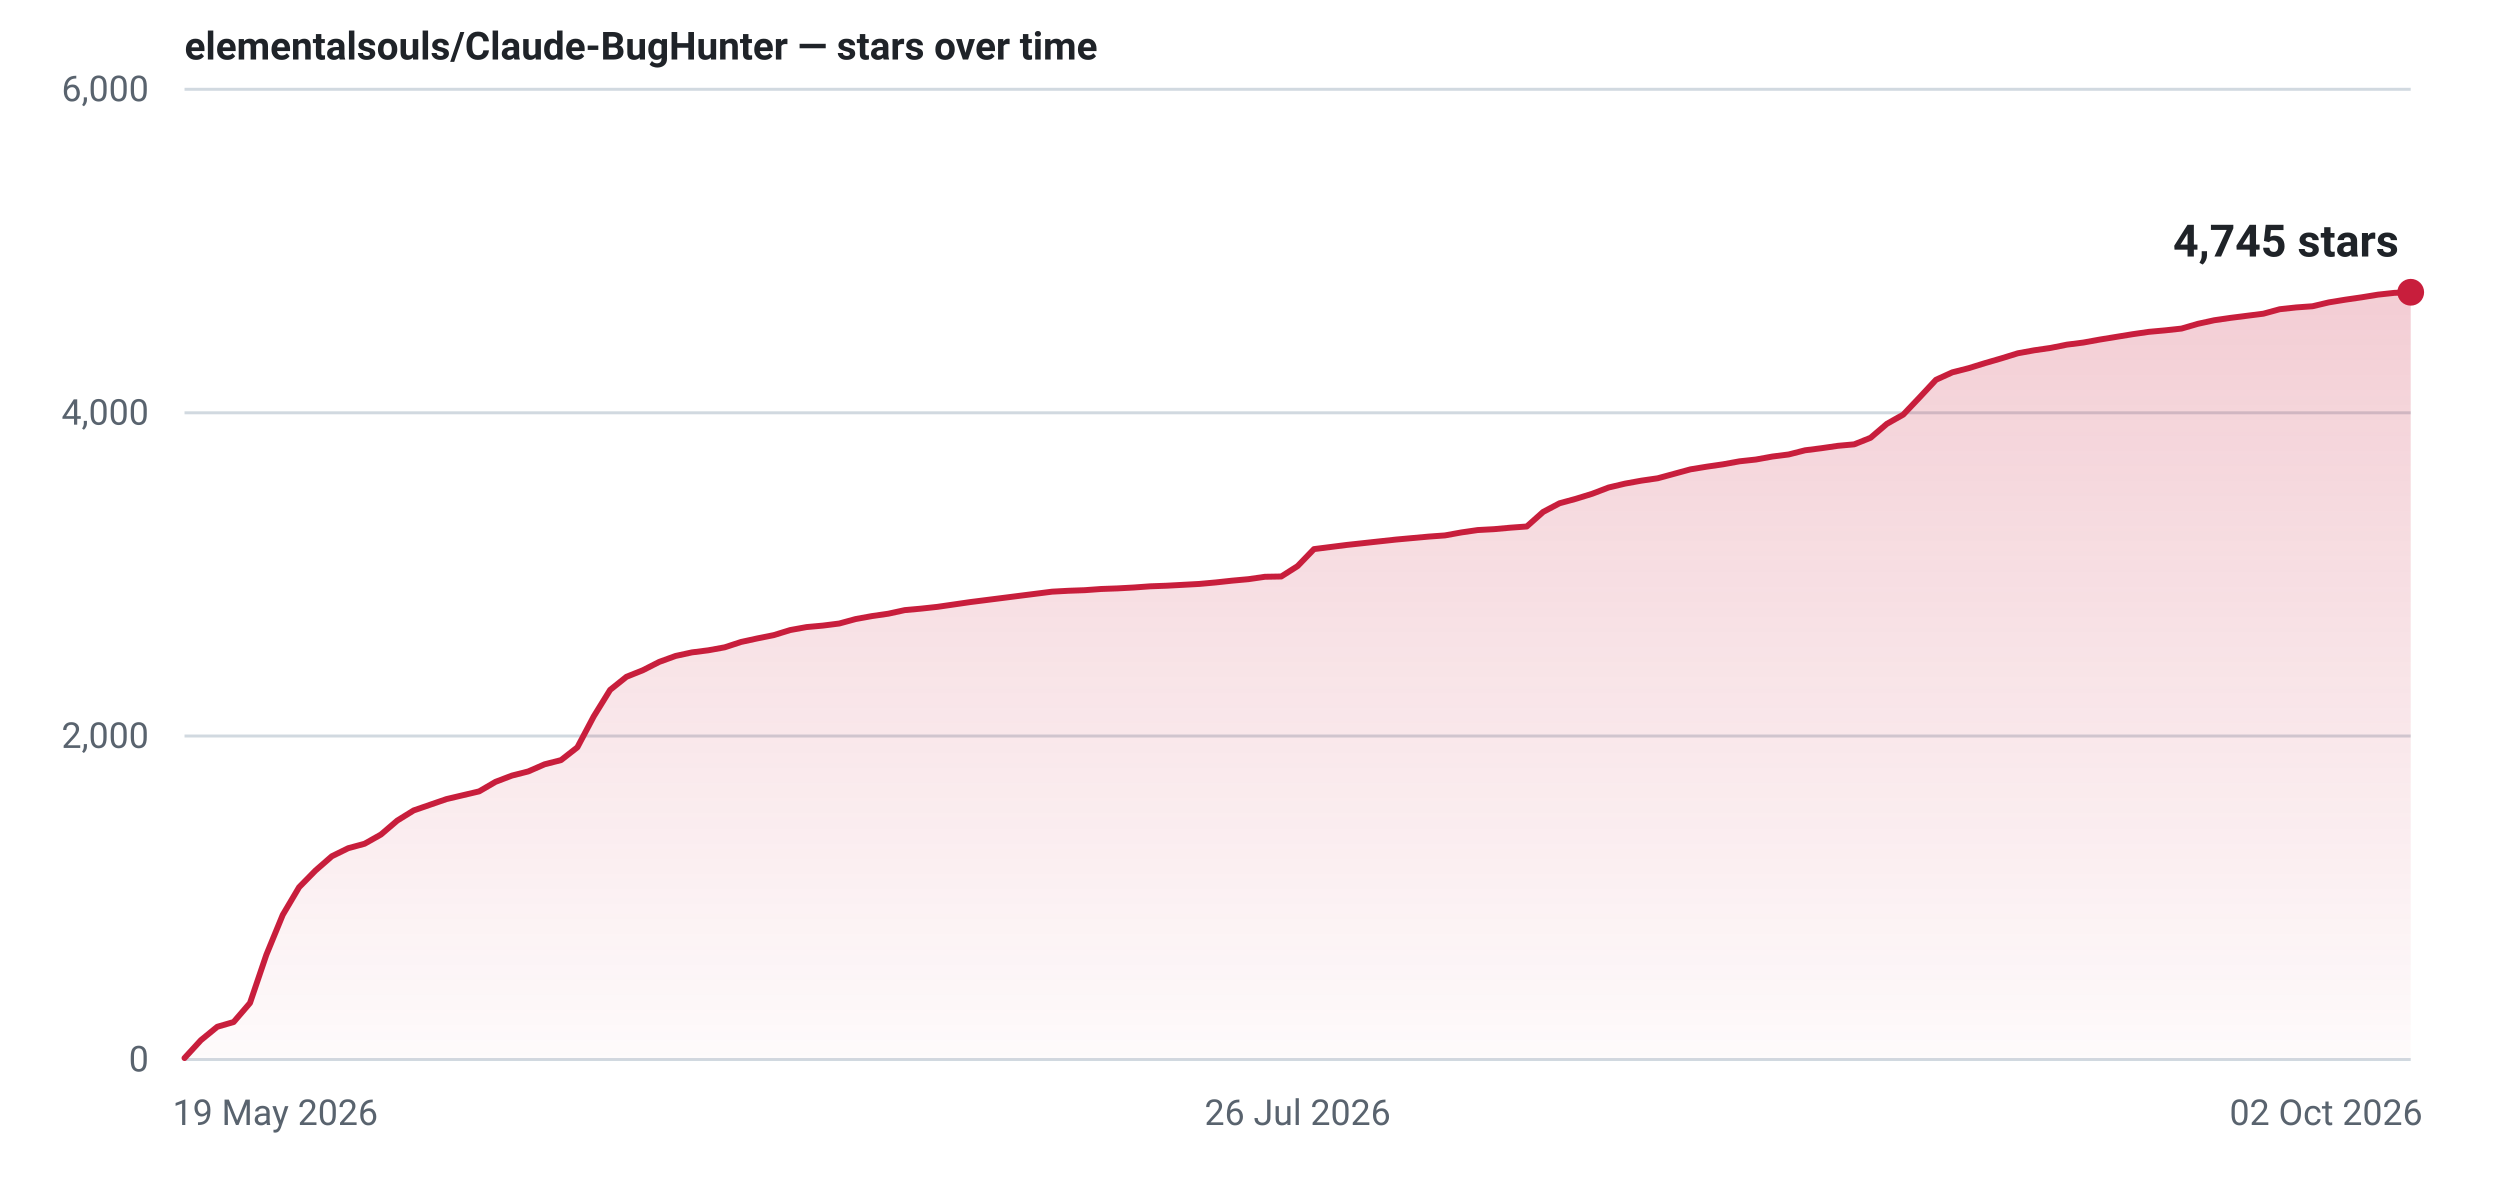
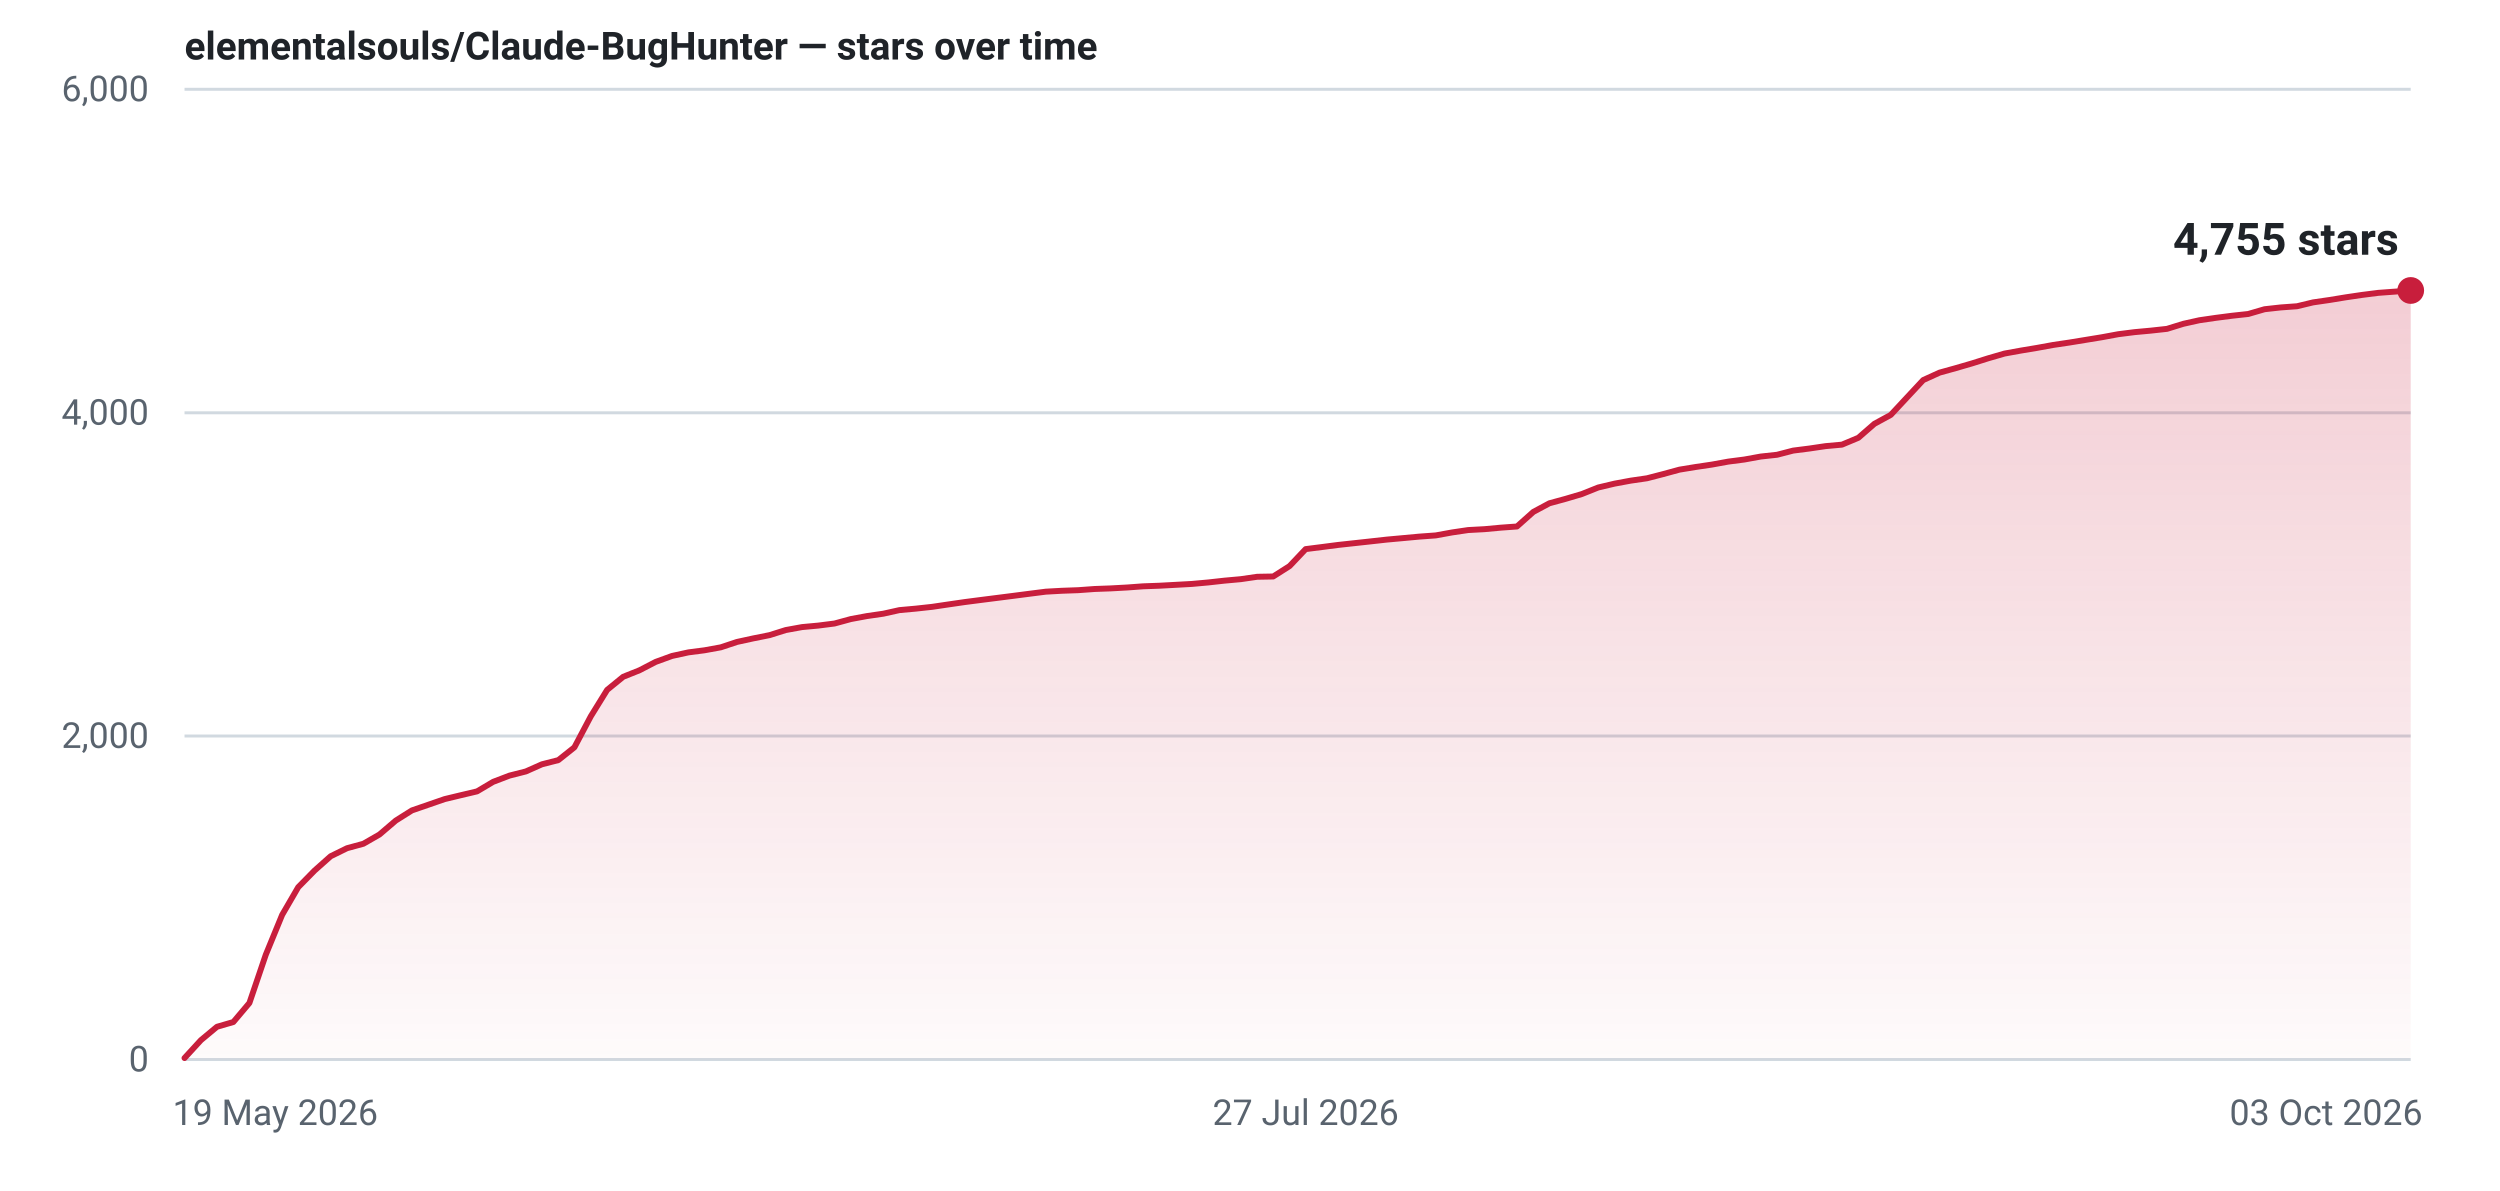
- <svg xmlns="http://www.w3.org/2000/svg" width="840" height="400" viewBox="0 0 840 400" role="img" aria-label="Star history for elementalsouls/Claude-BugHunter: 4745 stars as of 02 Oct 2026">
+ <svg xmlns="http://www.w3.org/2000/svg" width="840" height="400" viewBox="0 0 840 400" role="img" aria-label="Star history for elementalsouls/Claude-BugHunter: 4755 stars as of 03 Oct 2026">
  <defs>
    <linearGradient id="fill-light" x1="0" y1="0" x2="0" y2="1">
      <stop offset="0%" stop-color="#c81e3c" stop-opacity="0.22" />
      <stop offset="100%" stop-color="#c81e3c" stop-opacity="0.02" />
    </linearGradient>
  </defs>
  <line x1="62" y1="356.0" x2="810" y2="356.0" stroke="#d1d9e0" stroke-width="1" />
  <text x="50" y="360.0" text-anchor="end" font-family="system-ui,-apple-system,'Segoe UI',Roboto,'Helvetica Neue',Arial,sans-serif" font-size="12" font-variant-numeric="tabular-nums" fill="#59636e">0</text>
  <line x1="62" y1="247.3" x2="810" y2="247.3" stroke="#d1d9e0" stroke-width="1" />
  <text x="50" y="251.3" text-anchor="end" font-family="system-ui,-apple-system,'Segoe UI',Roboto,'Helvetica Neue',Arial,sans-serif" font-size="12" font-variant-numeric="tabular-nums" fill="#59636e">2,000</text>
  <line x1="62" y1="138.7" x2="810" y2="138.7" stroke="#d1d9e0" stroke-width="1" />
  <text x="50" y="142.7" text-anchor="end" font-family="system-ui,-apple-system,'Segoe UI',Roboto,'Helvetica Neue',Arial,sans-serif" font-size="12" font-variant-numeric="tabular-nums" fill="#59636e">4,000</text>
  <line x1="62" y1="30.0" x2="810" y2="30.0" stroke="#d1d9e0" stroke-width="1" />
  <text x="50" y="34.0" text-anchor="end" font-family="system-ui,-apple-system,'Segoe UI',Roboto,'Helvetica Neue',Arial,sans-serif" font-size="12" font-variant-numeric="tabular-nums" fill="#59636e">6,000</text>
  <text x="58.0" y="378.0" text-anchor="start" font-family="system-ui,-apple-system,'Segoe UI',Roboto,'Helvetica Neue',Arial,sans-serif" font-size="12" fill="#59636e">19 May 2026</text>
-   <text x="436.0" y="378.0" text-anchor="middle" font-family="system-ui,-apple-system,'Segoe UI',Roboto,'Helvetica Neue',Arial,sans-serif" font-size="12" fill="#59636e">26 Jul 2026</text>
-   <text x="814.0" y="378.0" text-anchor="end" font-family="system-ui,-apple-system,'Segoe UI',Roboto,'Helvetica Neue',Arial,sans-serif" font-size="12" fill="#59636e">02 Oct 2026</text>
-   <path d="M62.0,355.5 L67.5,349.5 L73.0,345.0 L78.5,343.4 L84.0,337.0 L89.5,320.8 L95.0,307.4 L100.5,298.1 L106.0,292.5 L111.5,287.7 L117.0,285.0 L122.5,283.5 L128.0,280.4 L133.5,275.7 L139.0,272.3 L144.5,270.4 L150.0,268.5 L155.5,267.2 L161.0,265.9 L166.5,262.7 L172.0,260.6 L177.5,259.2 L183.0,256.8 L188.5,255.4 L194.0,251.1 L199.5,240.7 L205.0,231.8 L210.5,227.4 L216.0,225.2 L221.5,222.4 L227.0,220.4 L232.5,219.2 L238.0,218.5 L243.5,217.5 L249.0,215.7 L254.5,214.5 L260.0,213.4 L265.5,211.7 L271.0,210.7 L276.5,210.2 L282.0,209.5 L287.5,208.0 L293.0,207.0 L298.5,206.2 L304.0,205.0 L309.5,204.5 L315.0,203.9 L320.5,203.1 L326.0,202.3 L331.5,201.6 L337.0,200.9 L342.5,200.2 L348.0,199.5 L353.5,198.8 L359.0,198.5 L364.5,198.3 L370.0,197.9 L375.5,197.7 L381.0,197.4 L386.5,197.0 L392.0,196.8 L397.5,196.5 L403.0,196.2 L408.5,195.7 L414.0,195.1 L419.5,194.6 L425.0,193.8 L430.5,193.7 L436.0,190.2 L441.5,184.5 L447.0,183.8 L452.5,183.1 L458.0,182.5 L463.5,181.9 L469.0,181.3 L474.5,180.8 L480.0,180.3 L485.5,179.9 L491.0,178.9 L496.5,178.1 L502.0,177.8 L507.5,177.3 L513.0,176.9 L518.5,172.0 L524.0,169.1 L529.5,167.6 L535.0,165.9 L540.5,163.8 L546.0,162.5 L551.5,161.5 L557.0,160.7 L562.5,159.2 L568.0,157.7 L573.5,156.8 L579.0,156.0 L584.5,155.0 L590.0,154.4 L595.5,153.4 L601.0,152.7 L606.5,151.3 L612.0,150.6 L617.5,149.8 L623.0,149.3 L628.5,147.1 L634.0,142.4 L639.5,139.3 L645.0,133.5 L650.5,127.6 L656.0,125.1 L661.5,123.7 L667.0,122.0 L672.5,120.4 L678.0,118.7 L683.5,117.7 L689.0,116.9 L694.5,115.8 L700.0,115.1 L705.5,114.1 L711.0,113.2 L716.5,112.3 L722.0,111.5 L727.5,111.0 L733.0,110.4 L738.5,108.8 L744.0,107.6 L749.5,106.8 L755.0,106.1 L760.5,105.4 L766.0,103.9 L771.5,103.3 L777.0,102.9 L782.5,101.6 L788.0,100.7 L793.5,99.9 L799.0,99.0 L804.5,98.4 L810.0,98.2 L810.0,356 L62.0,356 Z" fill="url(#fill-light)" />
-   <path d="M62.0,355.5 L67.5,349.5 L73.0,345.0 L78.5,343.4 L84.0,337.0 L89.5,320.8 L95.0,307.4 L100.5,298.1 L106.0,292.5 L111.5,287.7 L117.0,285.0 L122.5,283.5 L128.0,280.4 L133.5,275.7 L139.0,272.3 L144.5,270.4 L150.0,268.5 L155.5,267.2 L161.0,265.9 L166.5,262.7 L172.0,260.6 L177.5,259.2 L183.0,256.8 L188.5,255.4 L194.0,251.1 L199.5,240.7 L205.0,231.8 L210.5,227.4 L216.0,225.2 L221.5,222.4 L227.0,220.4 L232.5,219.2 L238.0,218.5 L243.5,217.5 L249.0,215.7 L254.5,214.5 L260.0,213.4 L265.5,211.7 L271.0,210.7 L276.5,210.2 L282.0,209.5 L287.5,208.0 L293.0,207.0 L298.5,206.2 L304.0,205.0 L309.5,204.5 L315.0,203.9 L320.5,203.1 L326.0,202.3 L331.5,201.6 L337.0,200.9 L342.5,200.2 L348.0,199.5 L353.5,198.8 L359.0,198.5 L364.5,198.3 L370.0,197.9 L375.5,197.7 L381.0,197.4 L386.5,197.0 L392.0,196.8 L397.5,196.5 L403.0,196.2 L408.5,195.7 L414.0,195.1 L419.5,194.6 L425.0,193.8 L430.5,193.7 L436.0,190.2 L441.5,184.5 L447.0,183.8 L452.5,183.1 L458.0,182.5 L463.5,181.9 L469.0,181.3 L474.5,180.8 L480.0,180.3 L485.5,179.9 L491.0,178.9 L496.5,178.1 L502.0,177.8 L507.5,177.3 L513.0,176.9 L518.5,172.0 L524.0,169.1 L529.5,167.6 L535.0,165.9 L540.5,163.8 L546.0,162.5 L551.5,161.5 L557.0,160.7 L562.5,159.2 L568.0,157.7 L573.5,156.8 L579.0,156.0 L584.5,155.0 L590.0,154.4 L595.5,153.4 L601.0,152.7 L606.5,151.3 L612.0,150.6 L617.5,149.8 L623.0,149.3 L628.5,147.1 L634.0,142.4 L639.5,139.3 L645.0,133.5 L650.5,127.6 L656.0,125.1 L661.5,123.7 L667.0,122.0 L672.5,120.4 L678.0,118.7 L683.5,117.7 L689.0,116.9 L694.5,115.8 L700.0,115.1 L705.5,114.1 L711.0,113.2 L716.5,112.3 L722.0,111.5 L727.5,111.0 L733.0,110.4 L738.5,108.8 L744.0,107.6 L749.5,106.8 L755.0,106.1 L760.5,105.4 L766.0,103.9 L771.5,103.3 L777.0,102.9 L782.5,101.6 L788.0,100.7 L793.5,99.9 L799.0,99.0 L804.5,98.4 L810.0,98.2" fill="none" stroke="#c81e3c" stroke-width="2" stroke-linejoin="round" stroke-linecap="round" />
-   <circle cx="810.0" cy="98.2" r="4.5" fill="#c81e3c" />
-   <text x="806.0" y="86.2" text-anchor="end" font-family="system-ui,-apple-system,'Segoe UI',Roboto,'Helvetica Neue',Arial,sans-serif" font-size="15" font-weight="600" font-variant-numeric="tabular-nums" fill="#1f2328">4,745 stars</text>
+   <text x="438.7" y="378.0" text-anchor="middle" font-family="system-ui,-apple-system,'Segoe UI',Roboto,'Helvetica Neue',Arial,sans-serif" font-size="12" fill="#59636e">27 Jul 2026</text>
+   <text x="814.0" y="378.0" text-anchor="end" font-family="system-ui,-apple-system,'Segoe UI',Roboto,'Helvetica Neue',Arial,sans-serif" font-size="12" fill="#59636e">03 Oct 2026</text>
+   <path d="M62.0,355.5 L67.5,349.5 L72.9,345.0 L78.4,343.4 L83.8,337.0 L89.3,320.8 L94.8,307.4 L100.2,298.1 L105.7,292.5 L111.1,287.7 L116.6,285.0 L122.1,283.5 L127.5,280.4 L133.0,275.7 L138.4,272.3 L143.9,270.4 L149.4,268.5 L154.8,267.2 L160.3,265.9 L165.7,262.7 L171.2,260.6 L176.7,259.2 L182.1,256.8 L187.6,255.4 L193.0,251.1 L198.5,240.7 L204.0,231.8 L209.4,227.4 L214.9,225.2 L220.3,222.4 L225.8,220.4 L231.3,219.2 L236.7,218.5 L242.2,217.5 L247.6,215.7 L253.1,214.5 L258.6,213.4 L264.0,211.7 L269.5,210.7 L274.9,210.2 L280.4,209.5 L285.9,208.0 L291.3,207.0 L296.8,206.2 L302.2,205.0 L307.7,204.5 L313.2,203.9 L318.6,203.1 L324.1,202.3 L329.5,201.6 L335.0,200.9 L340.5,200.2 L345.9,199.5 L351.4,198.8 L356.8,198.5 L362.3,198.3 L367.8,197.9 L373.2,197.7 L378.7,197.4 L384.1,197.0 L389.6,196.8 L395.1,196.5 L400.5,196.2 L406.0,195.7 L411.4,195.1 L416.9,194.6 L422.4,193.8 L427.8,193.7 L433.3,190.2 L438.7,184.5 L444.2,183.8 L449.6,183.1 L455.1,182.5 L460.6,181.9 L466.0,181.3 L471.5,180.8 L476.9,180.3 L482.4,179.9 L487.9,178.9 L493.3,178.1 L498.8,177.8 L504.2,177.3 L509.7,176.9 L515.2,172.0 L520.6,169.1 L526.1,167.6 L531.5,166.0 L537.0,163.8 L542.5,162.5 L547.9,161.5 L553.4,160.7 L558.8,159.3 L564.3,157.8 L569.8,156.9 L575.2,156.1 L580.7,155.1 L586.1,154.4 L591.6,153.4 L597.1,152.8 L602.5,151.4 L608.0,150.7 L613.4,149.9 L618.9,149.4 L624.4,147.1 L629.8,142.4 L635.3,139.4 L640.7,133.6 L646.2,127.7 L651.7,125.2 L657.1,123.7 L662.6,122.1 L668.0,120.4 L673.5,118.8 L679.0,117.8 L684.4,116.9 L689.9,115.9 L695.3,115.1 L700.8,114.2 L706.3,113.3 L711.7,112.3 L717.2,111.6 L722.6,111.1 L728.1,110.5 L733.6,108.8 L739.0,107.6 L744.5,106.8 L749.9,106.1 L755.4,105.5 L760.9,103.9 L766.3,103.3 L771.8,102.9 L777.2,101.6 L782.7,100.8 L788.2,99.9 L793.6,99.1 L799.1,98.4 L804.5,98.0 L810.0,97.6 L810.0,356 L62.0,356 Z" fill="url(#fill-light)" />
+   <path d="M62.0,355.5 L67.5,349.5 L72.9,345.0 L78.4,343.4 L83.8,337.0 L89.3,320.8 L94.8,307.4 L100.2,298.1 L105.7,292.5 L111.1,287.7 L116.6,285.0 L122.1,283.5 L127.5,280.4 L133.0,275.7 L138.4,272.3 L143.9,270.4 L149.4,268.5 L154.8,267.2 L160.3,265.9 L165.7,262.7 L171.2,260.6 L176.7,259.2 L182.1,256.8 L187.6,255.4 L193.0,251.1 L198.5,240.7 L204.0,231.8 L209.4,227.4 L214.9,225.2 L220.3,222.4 L225.8,220.4 L231.3,219.2 L236.7,218.5 L242.2,217.5 L247.6,215.7 L253.1,214.5 L258.6,213.4 L264.0,211.7 L269.5,210.7 L274.9,210.2 L280.4,209.5 L285.9,208.0 L291.3,207.0 L296.8,206.2 L302.2,205.0 L307.7,204.5 L313.2,203.9 L318.6,203.1 L324.1,202.3 L329.5,201.6 L335.0,200.9 L340.5,200.2 L345.9,199.5 L351.4,198.8 L356.8,198.5 L362.3,198.3 L367.8,197.9 L373.2,197.7 L378.7,197.4 L384.1,197.0 L389.6,196.8 L395.1,196.5 L400.5,196.2 L406.0,195.7 L411.4,195.1 L416.9,194.6 L422.4,193.8 L427.8,193.7 L433.3,190.2 L438.7,184.5 L444.2,183.8 L449.6,183.1 L455.1,182.5 L460.6,181.9 L466.0,181.3 L471.5,180.8 L476.9,180.3 L482.4,179.9 L487.9,178.9 L493.3,178.1 L498.8,177.8 L504.2,177.3 L509.7,176.9 L515.2,172.0 L520.6,169.1 L526.1,167.6 L531.5,166.0 L537.0,163.8 L542.5,162.5 L547.9,161.5 L553.4,160.7 L558.8,159.3 L564.3,157.8 L569.8,156.9 L575.2,156.1 L580.7,155.1 L586.1,154.4 L591.6,153.4 L597.1,152.8 L602.5,151.4 L608.0,150.7 L613.4,149.9 L618.9,149.4 L624.4,147.1 L629.8,142.4 L635.3,139.4 L640.7,133.6 L646.2,127.7 L651.7,125.2 L657.1,123.7 L662.6,122.1 L668.0,120.4 L673.5,118.8 L679.0,117.8 L684.4,116.9 L689.9,115.9 L695.3,115.1 L700.8,114.2 L706.3,113.3 L711.7,112.3 L717.2,111.6 L722.6,111.1 L728.1,110.5 L733.6,108.8 L739.0,107.6 L744.5,106.8 L749.9,106.1 L755.4,105.5 L760.9,103.9 L766.3,103.3 L771.8,102.9 L777.2,101.6 L782.7,100.8 L788.2,99.9 L793.6,99.1 L799.1,98.4 L804.5,98.0 L810.0,97.6" fill="none" stroke="#c81e3c" stroke-width="2" stroke-linejoin="round" stroke-linecap="round" />
+   <circle cx="810.0" cy="97.6" r="4.5" fill="#c81e3c" />
+   <text x="806.0" y="85.6" text-anchor="end" font-family="system-ui,-apple-system,'Segoe UI',Roboto,'Helvetica Neue',Arial,sans-serif" font-size="15" font-weight="600" font-variant-numeric="tabular-nums" fill="#1f2328">4,755 stars</text>
  <text x="62" y="20" font-family="system-ui,-apple-system,'Segoe UI',Roboto,'Helvetica Neue',Arial,sans-serif" font-size="13" font-weight="600" fill="#1f2328">elementalsouls/Claude-BugHunter — stars over time</text>
</svg>
